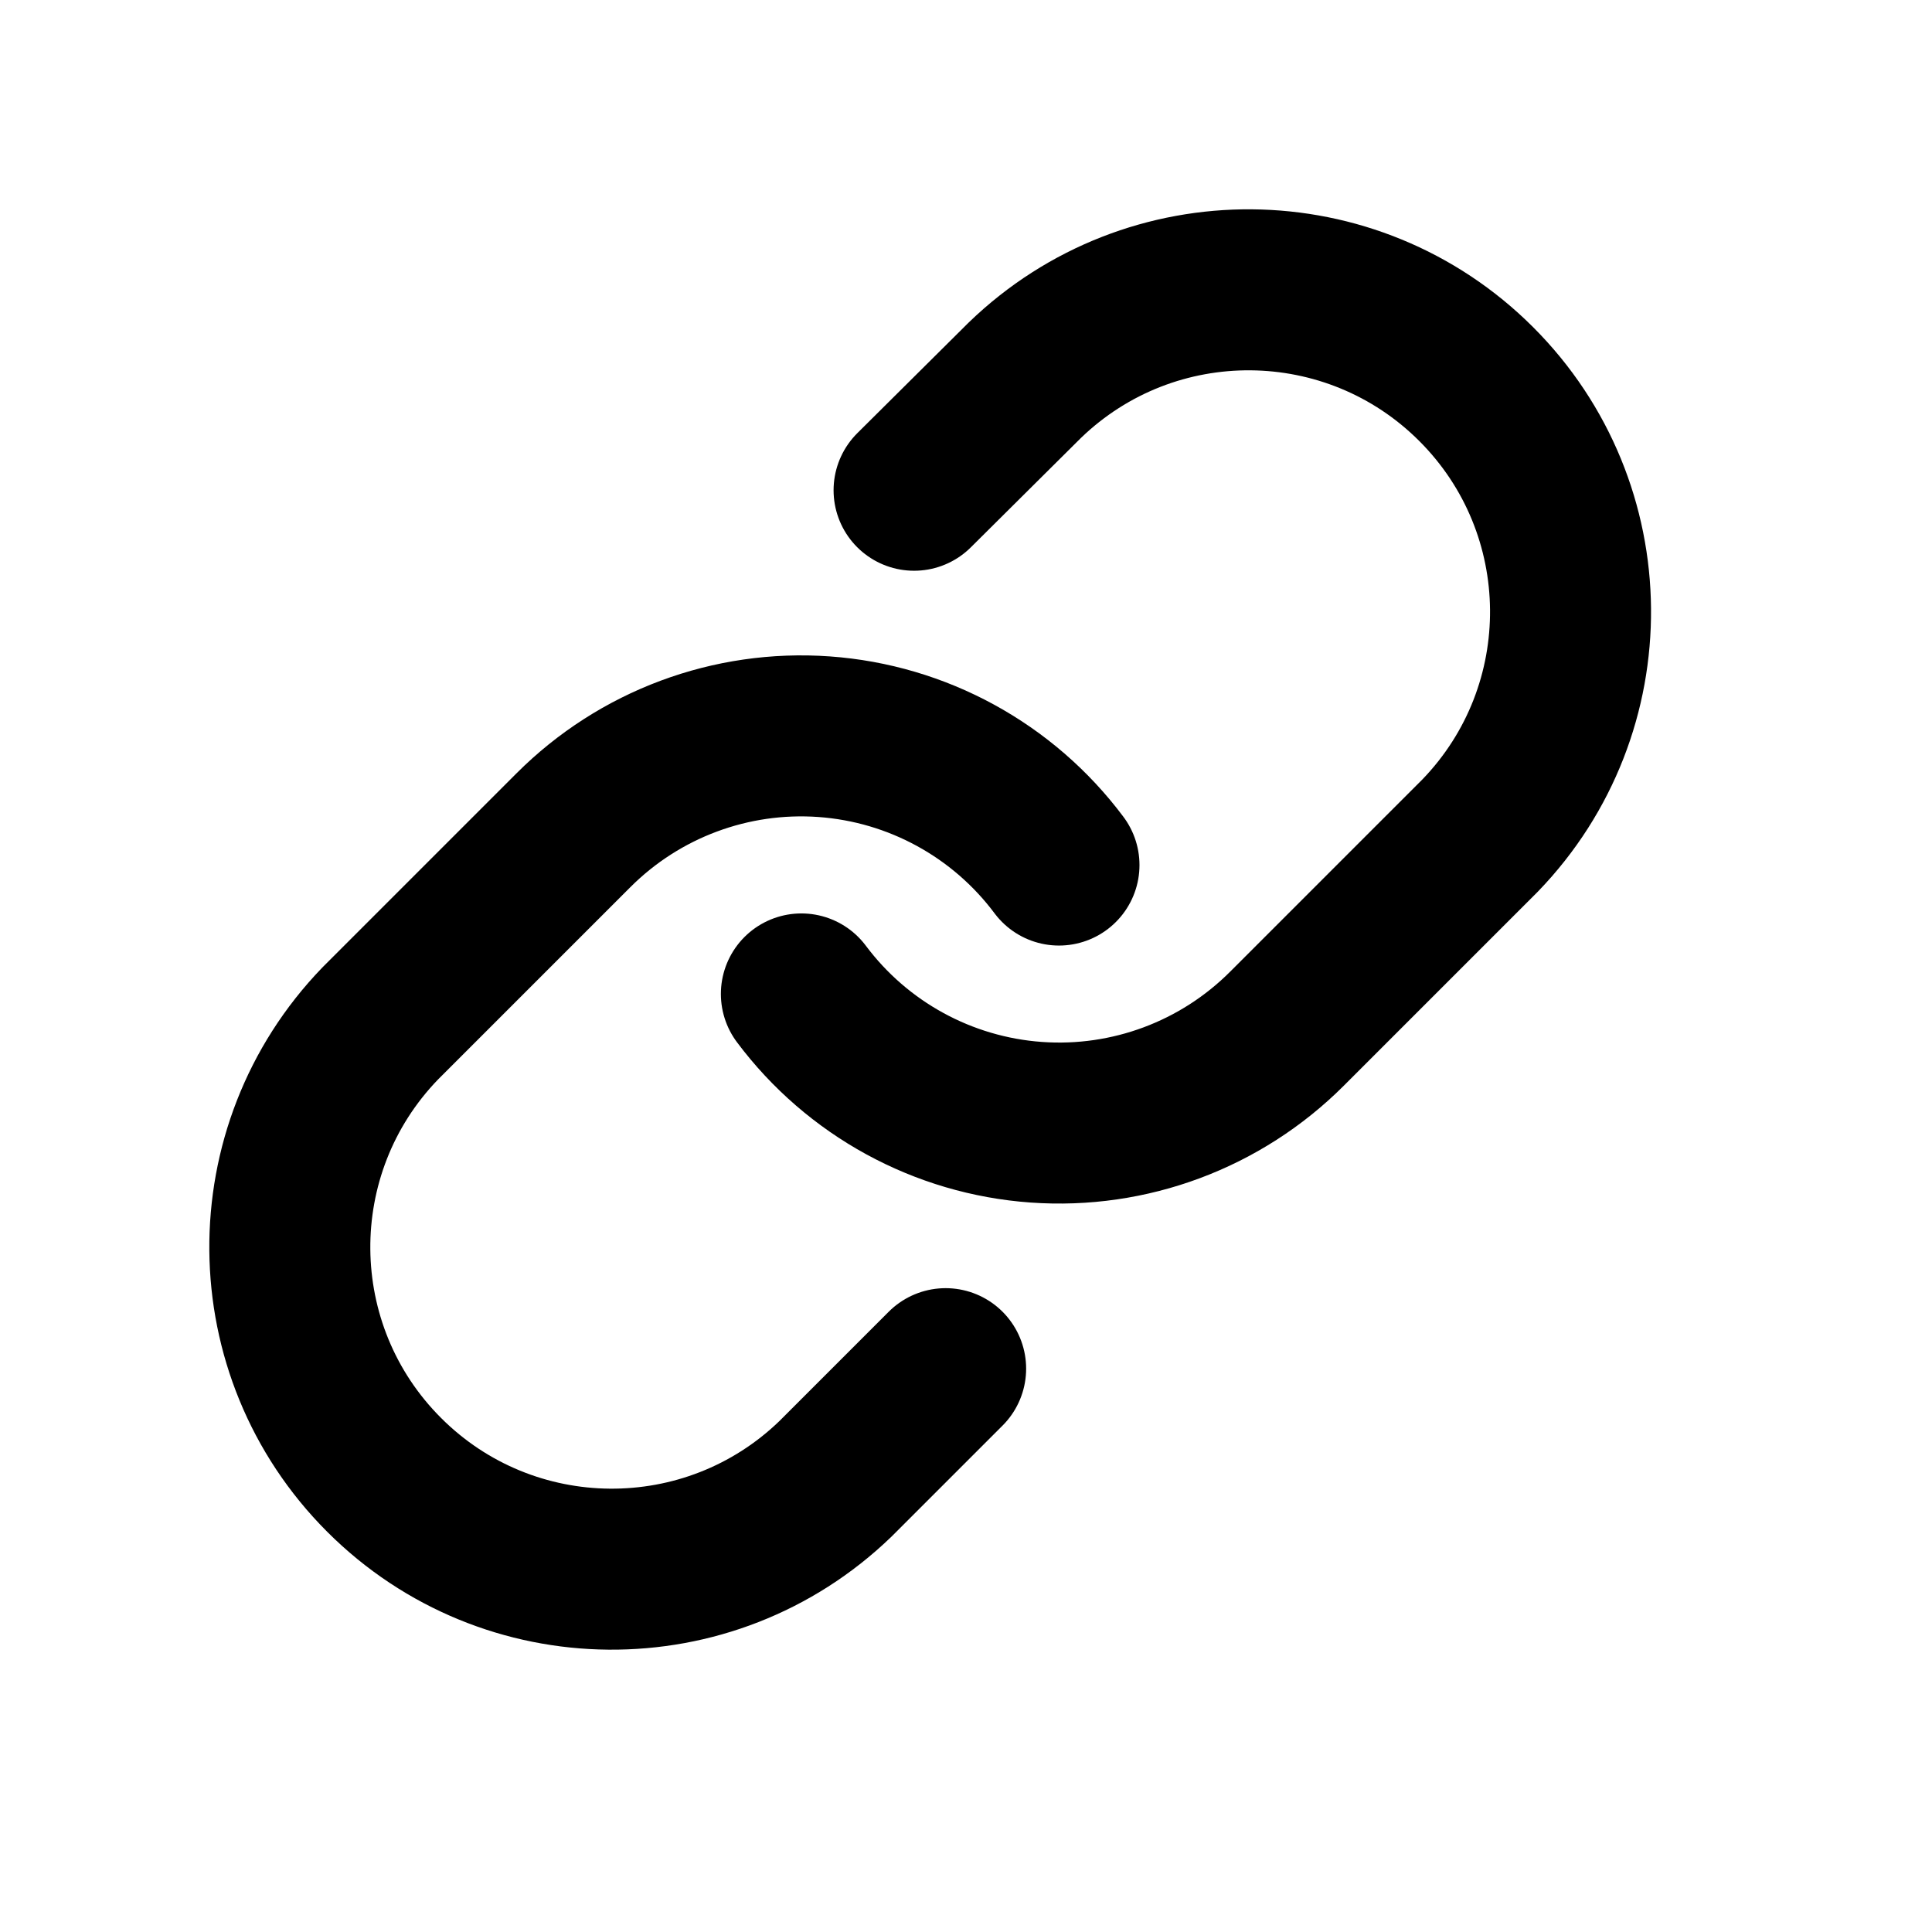
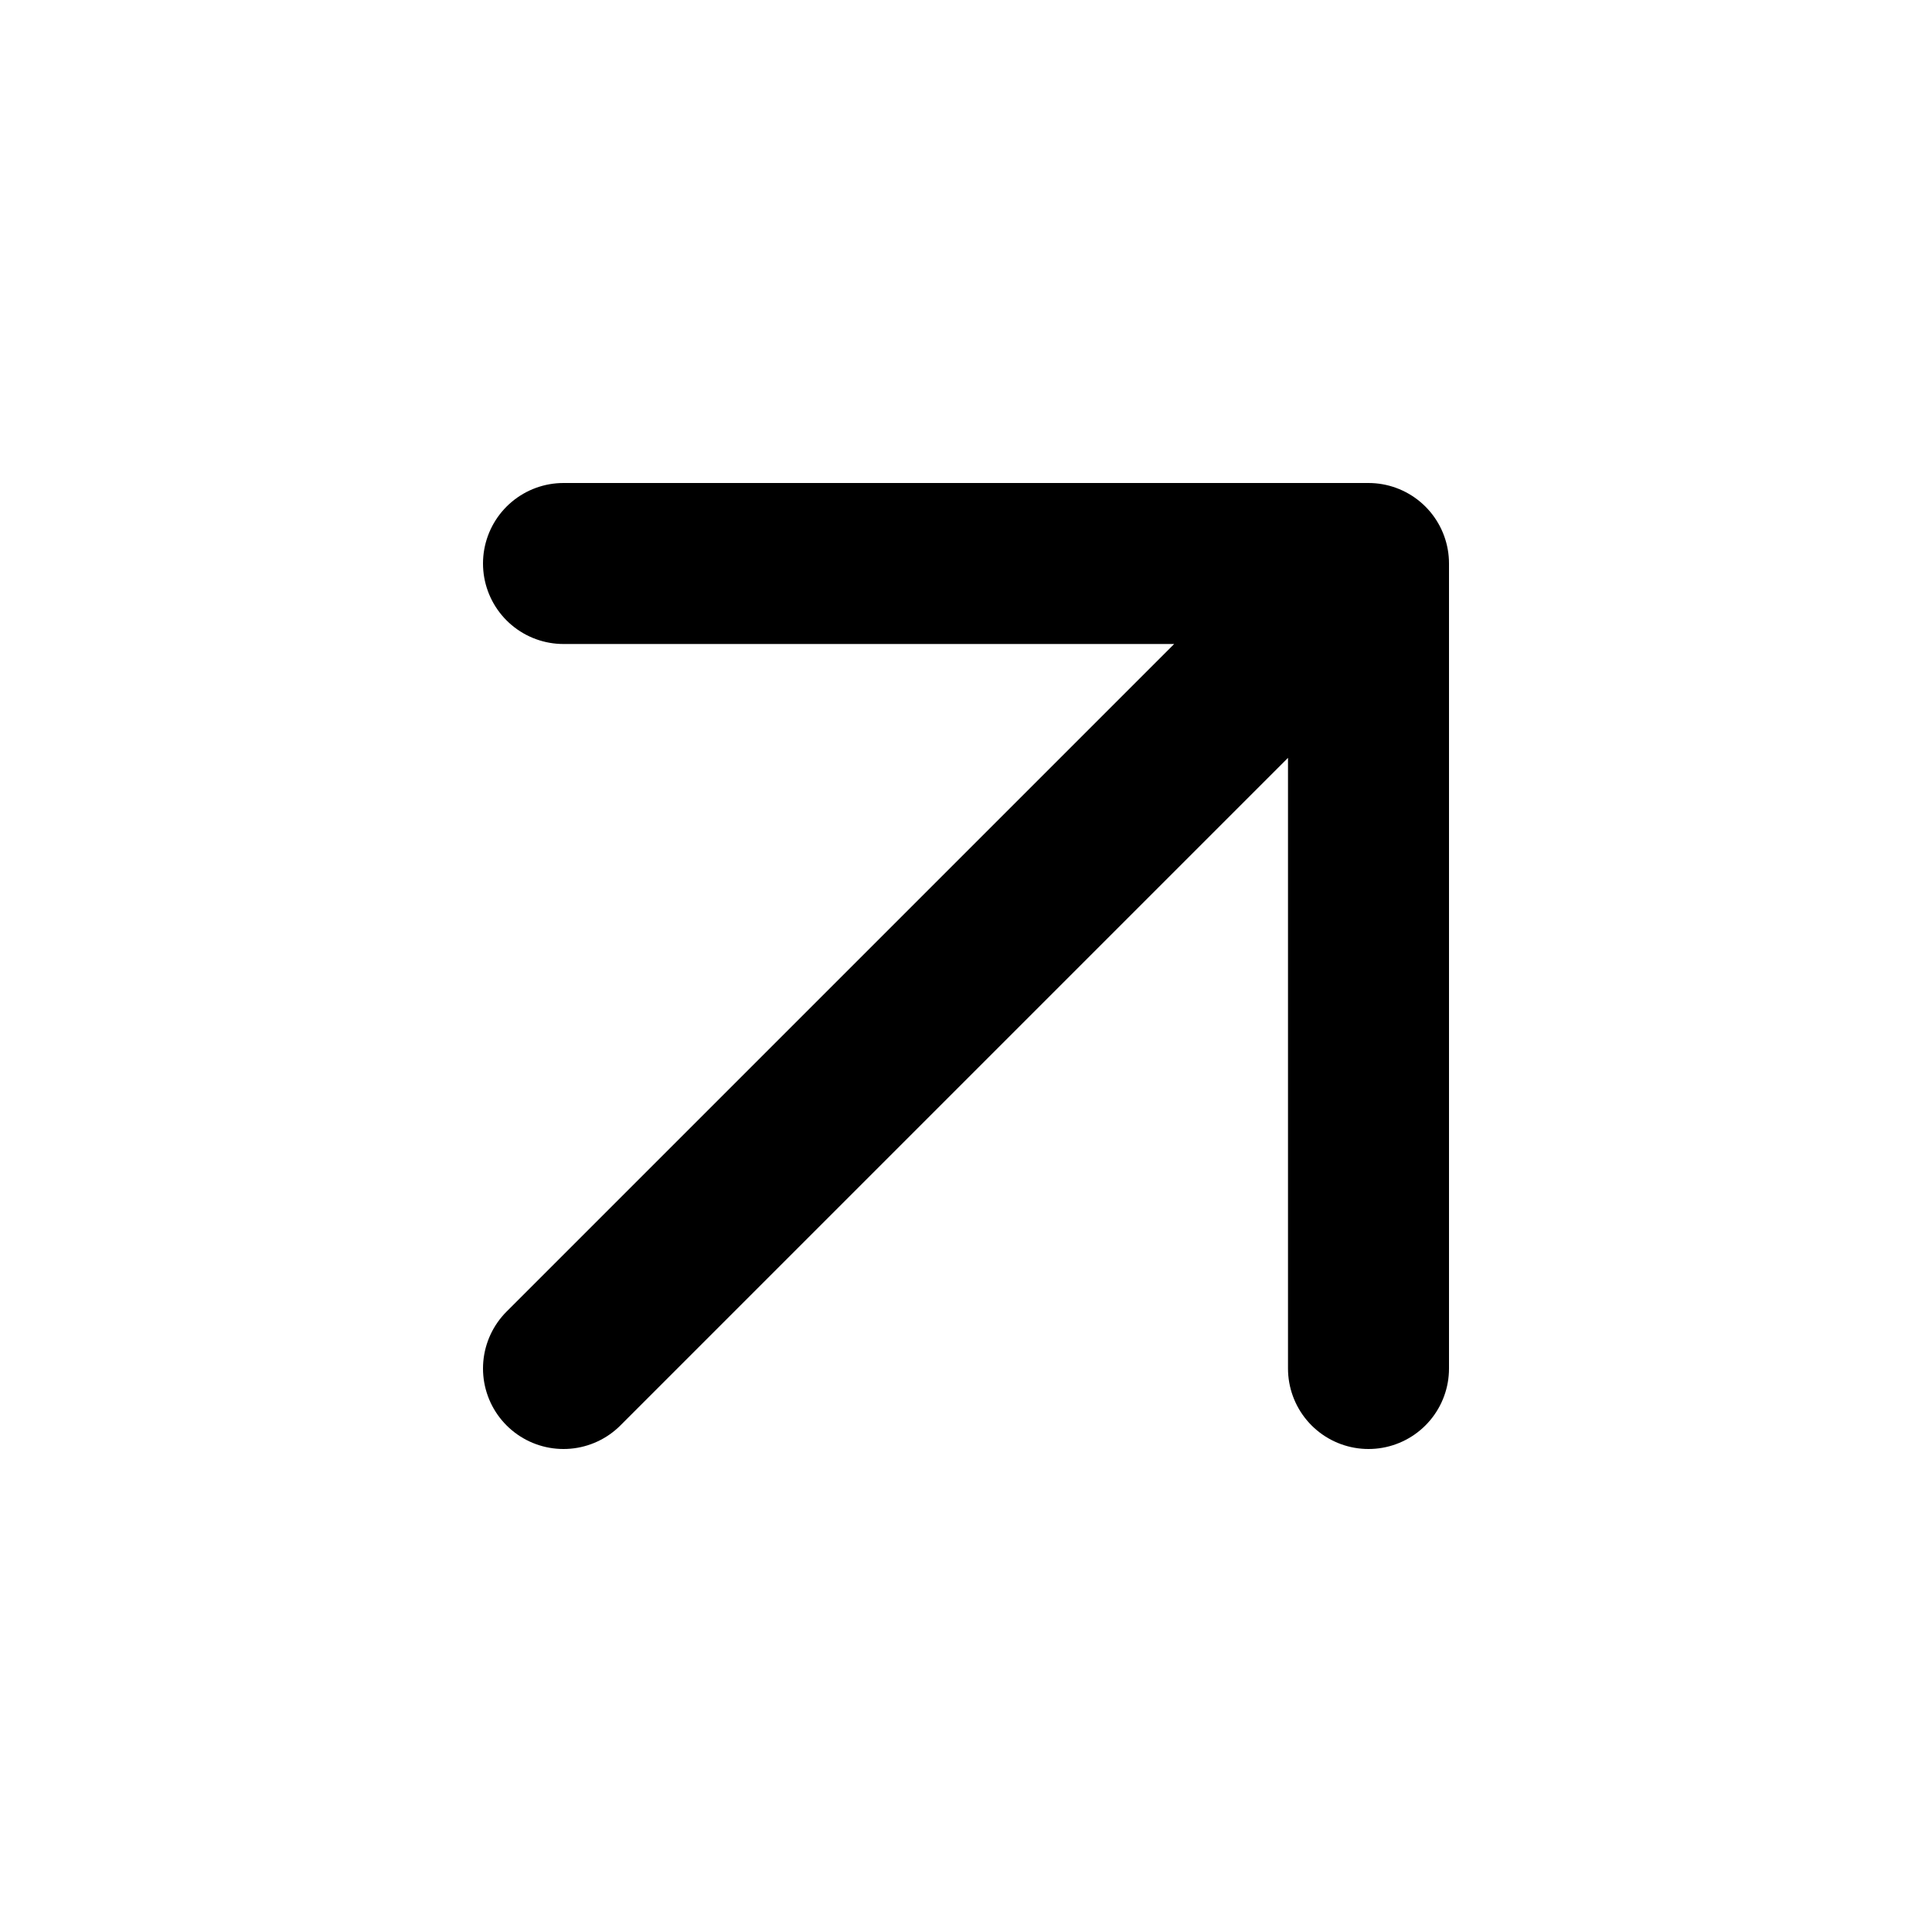
<svg width="24" height="24" fill="none">
-   <path stroke="currentcolor" stroke-linecap="round" stroke-linejoin="round" stroke-width="2" d="M9.955 12.347a4 4 0 0 0 6.032.432l2.4-2.4a4 4 0 0 0-5.656-5.656L11.355 6.09m1.8 4.656a3.999 3.999 0 0 0-6.032-.432l-2.4 2.4a4 4 0 0 0 5.656 5.656l1.368-1.368" />
+   <path stroke="currentcolor" stroke-linecap="round" stroke-linejoin="round" stroke-width="2" d="M7 17 17 7M7 7h10v10" />
</svg>
